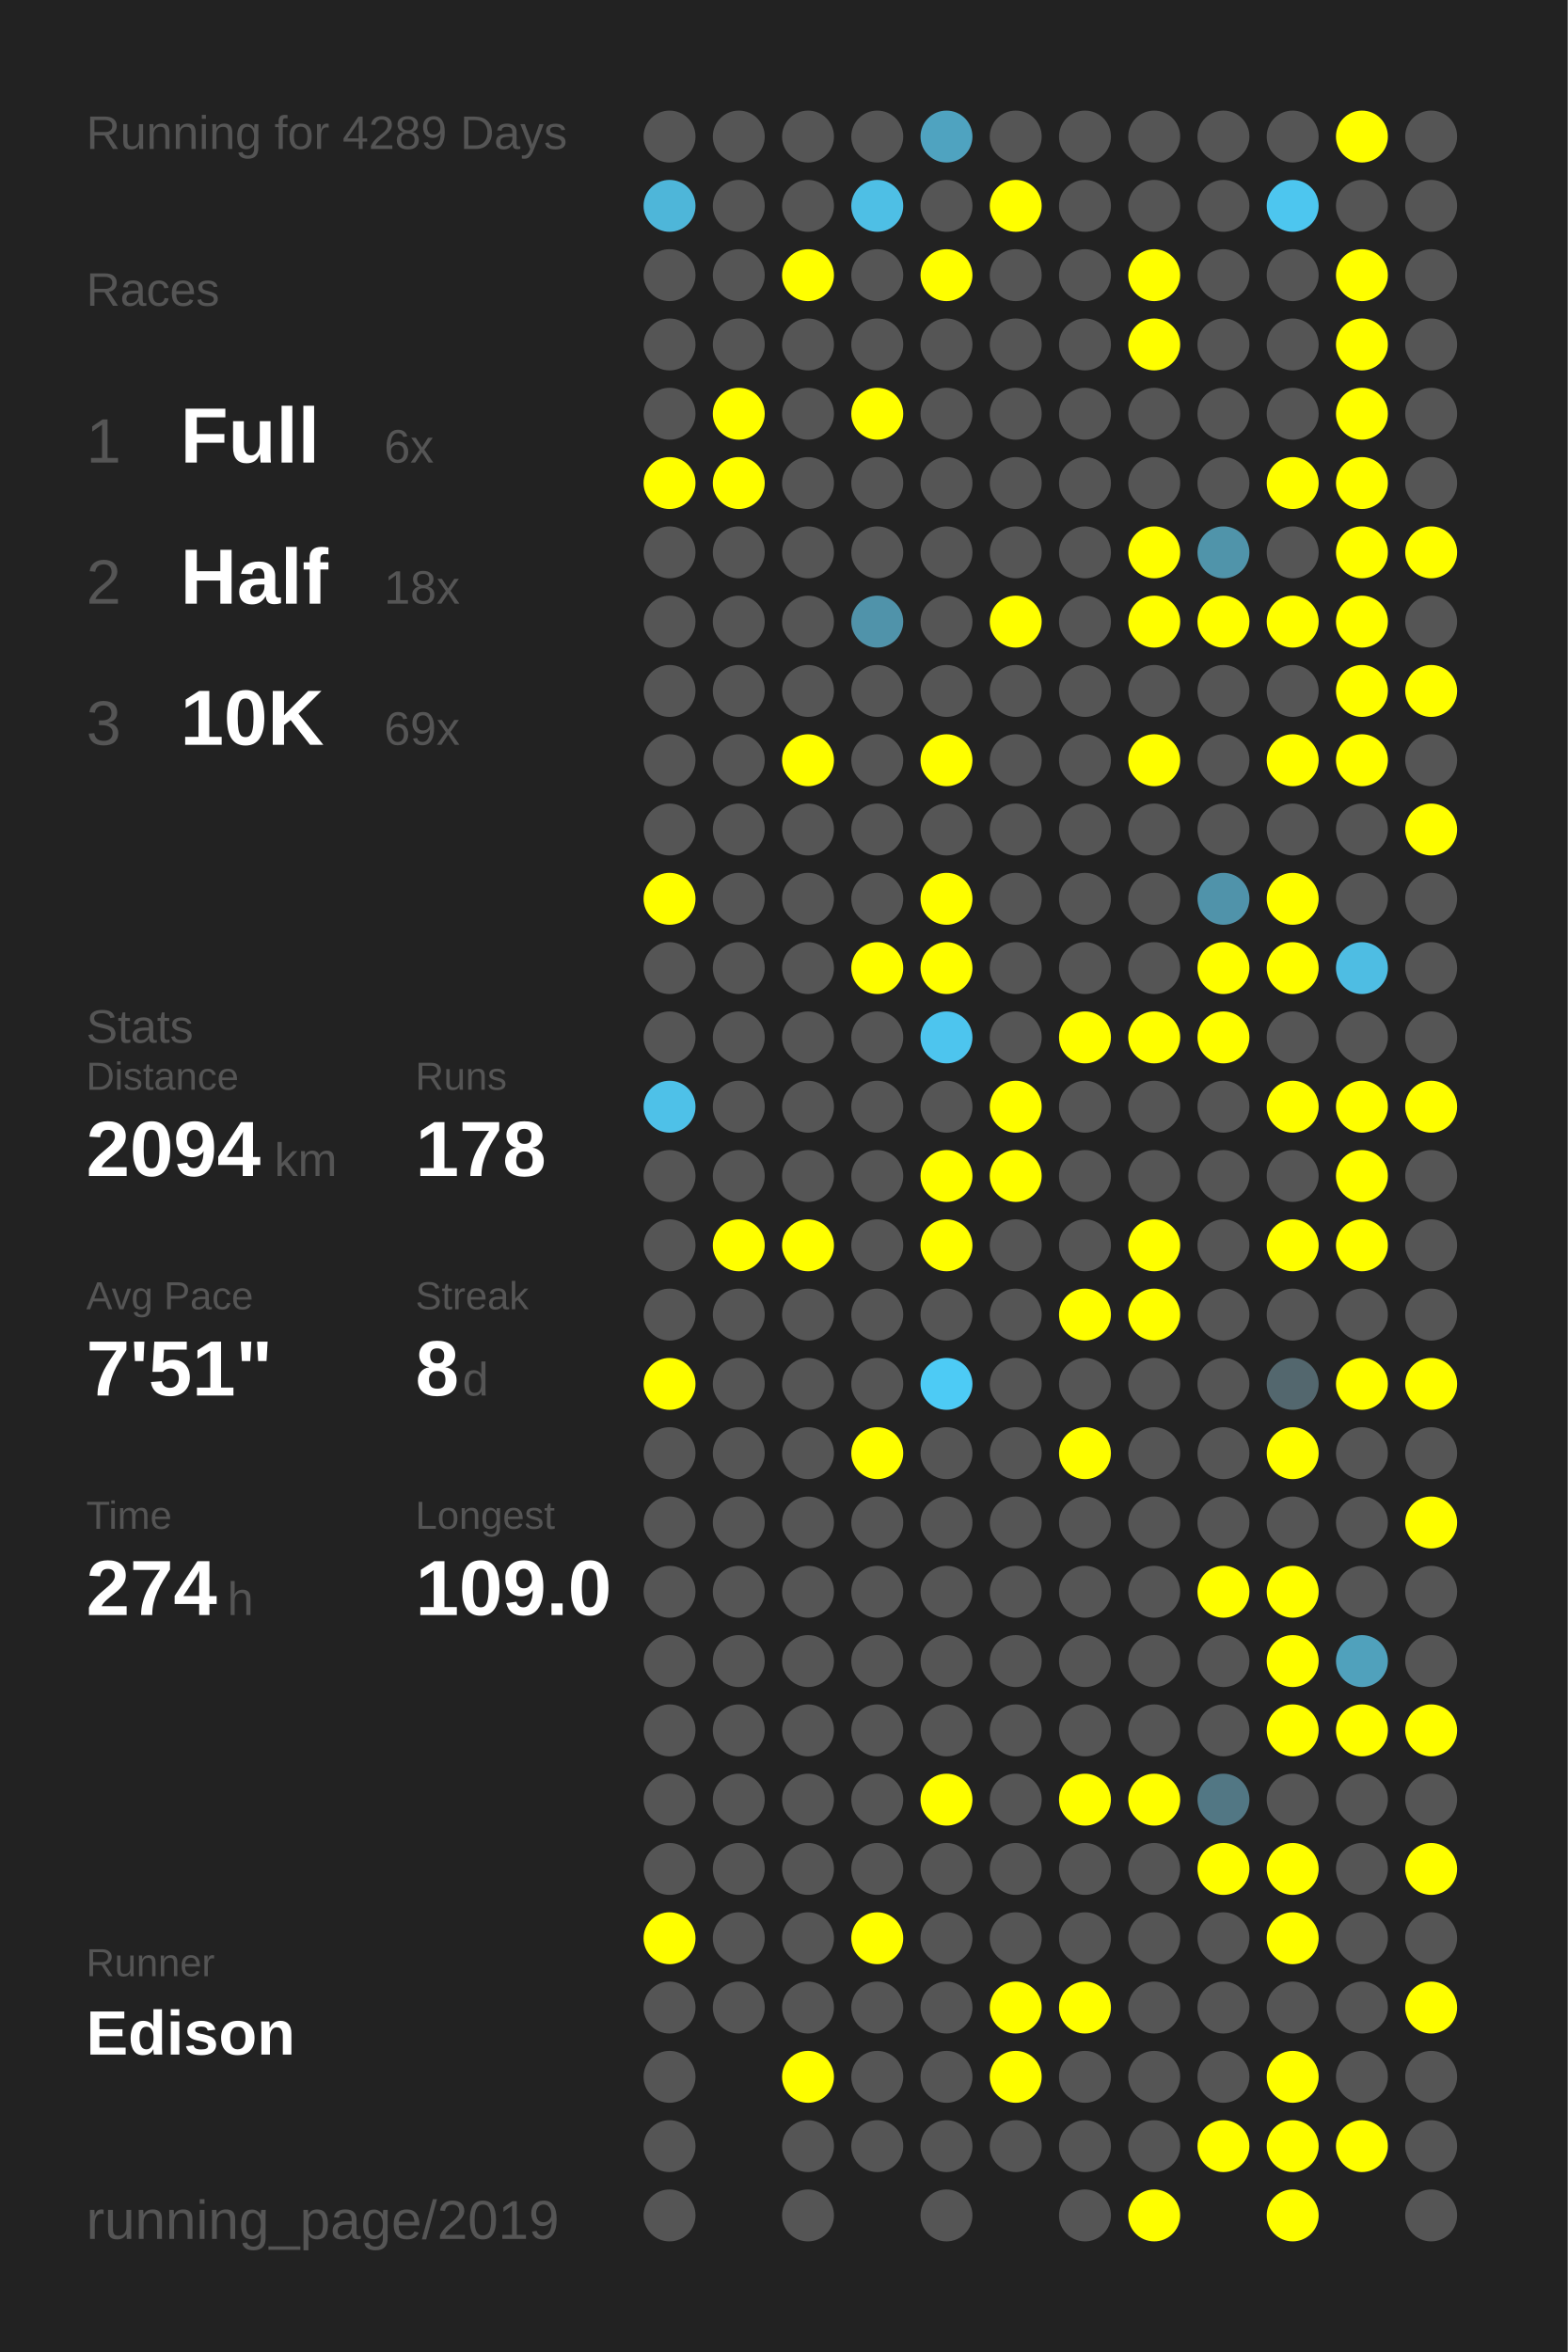
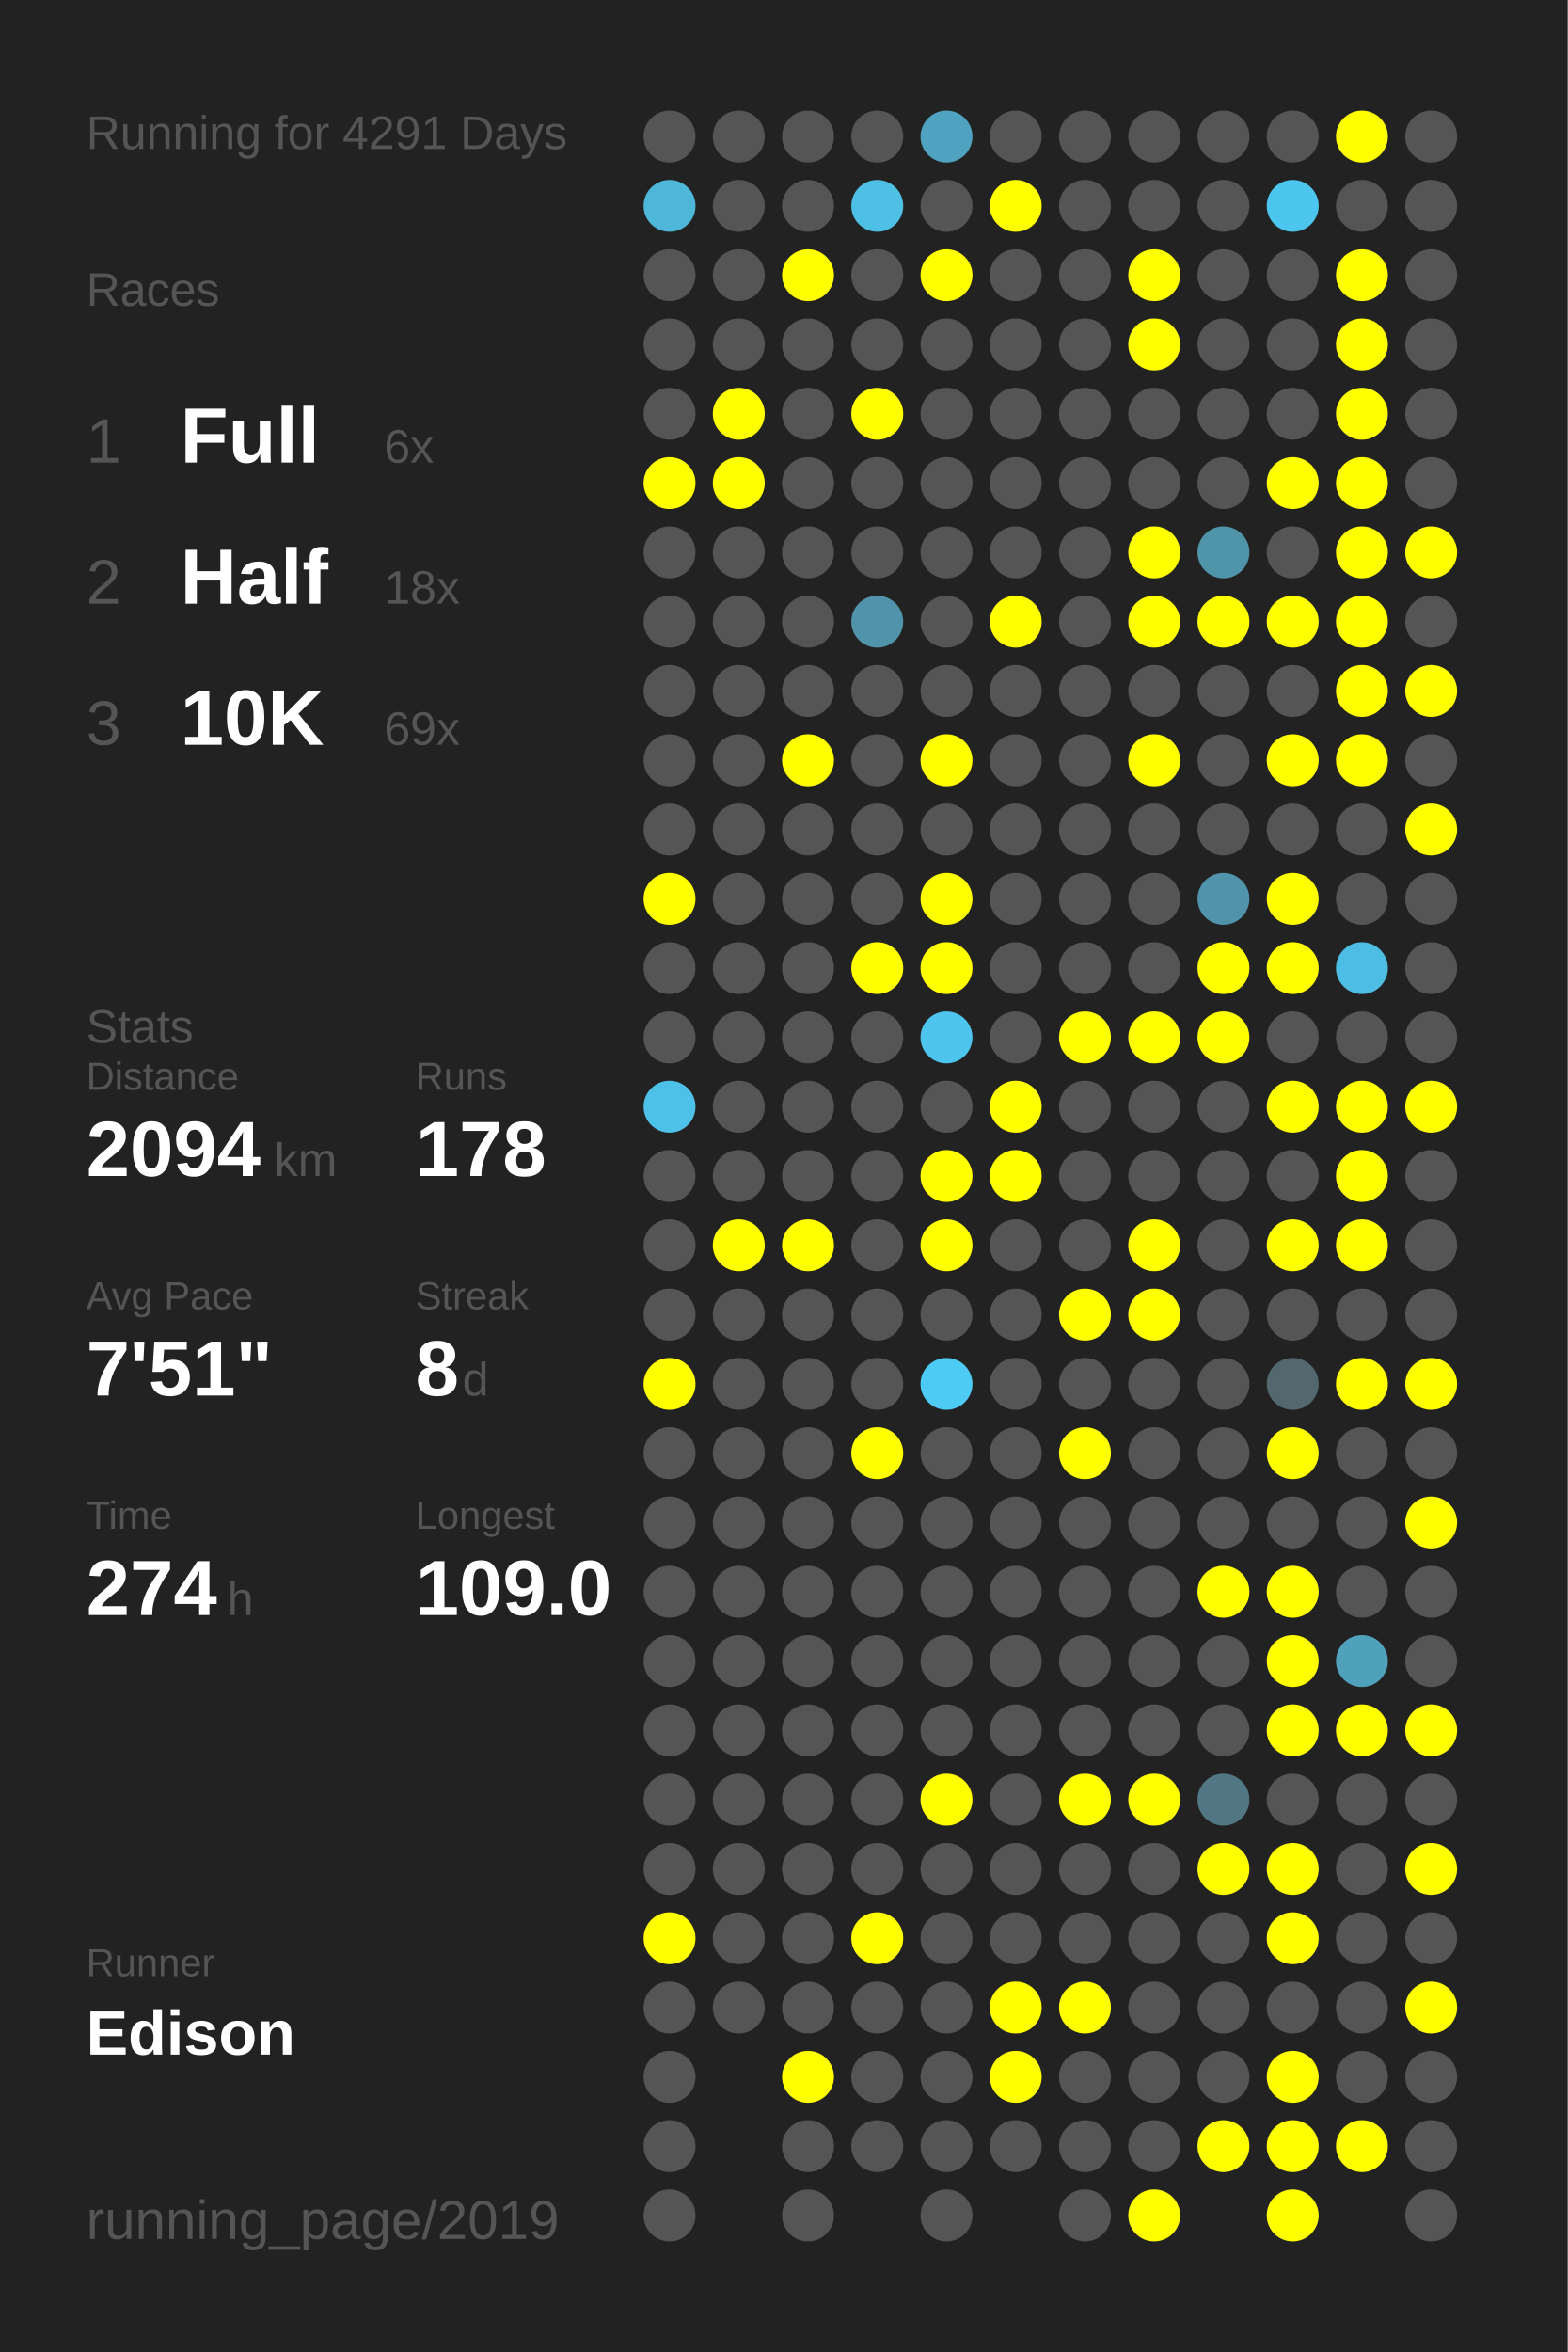
<svg xmlns="http://www.w3.org/2000/svg" baseProfile="full" height="300mm" version="1.1" viewBox="0,0,200,300" width="200mm">
  <defs />
  <rect fill="#222222" height="300" width="200" x="0" y="0" />
-   <text fill="#555555" style="font-size:6px; font-family:Arial;" x="11" y="19">Running for 4289 Days</text>
+   <text fill="#555555" style="font-size:6px; font-family:Arial;" x="11" y="19">Running for 4291 Days</text>
  <text fill="#555555" style="font-size:6px; font-family:Arial;" x="11" y="39">Races</text>
  <text fill="#555555" style="font-size:8px; font-family:Arial;" x="11" y="59">1</text>
  <text fill="#FFFFFF" style="font-size:10px; font-family:Arial; font-weight:bold;" x="23" y="59">Full</text>
  <text fill="#555555" style="font-size:6px; font-family:Arial;" x="49" y="59">6x</text>
  <text fill="#555555" style="font-size:8px; font-family:Arial;" x="11" y="77">2</text>
  <text fill="#FFFFFF" style="font-size:10px; font-family:Arial; font-weight:bold;" x="23" y="77">Half</text>
  <text fill="#555555" style="font-size:6px; font-family:Arial;" x="49" y="77">18x</text>
  <text fill="#555555" style="font-size:8px; font-family:Arial;" x="11" y="95">3</text>
  <text fill="#FFFFFF" style="font-size:10px; font-family:Arial; font-weight:bold;" x="23" y="95">10K</text>
  <text fill="#555555" style="font-size:6px; font-family:Arial;" x="49" y="95">69x</text>
  <text fill="#555555" style="font-size:6px; font-family:Arial;" x="11" y="133">Stats</text>
  <text fill="#555555" style="font-size:5px; font-family:Arial;" x="11" y="139">Distance</text>
  <text fill="#FFFFFF" style="font-size:10px; font-family:Arial; font-weight:bold;" x="11" y="150">2094</text>
  <text fill="#555555" style="font-size:6px; font-family:Arial;" x="35" y="150">km</text>
  <text fill="#555555" style="font-size:5px; font-family:Arial;" x="53" y="139">Runs</text>
  <text fill="#FFFFFF" style="font-size:10px; font-family:Arial; font-weight:bold;" x="53" y="150">178</text>
  <text fill="#555555" style="font-size:5px; font-family:Arial;" x="11" y="167">Avg Pace</text>
  <text fill="#FFFFFF" style="font-size:10px; font-family:Arial; font-weight:bold;" x="11" y="178">7'51"</text>
  <text fill="#555555" style="font-size:5px; font-family:Arial;" x="53" y="167">Streak</text>
  <text fill="#FFFFFF" style="font-size:10px; font-family:Arial; font-weight:bold;" x="53" y="178">8</text>
  <text fill="#555555" style="font-size:6px; font-family:Arial;" x="59" y="178">d</text>
  <text fill="#555555" style="font-size:5px; font-family:Arial;" x="11" y="195">Time</text>
  <text fill="#FFFFFF" style="font-size:10px; font-family:Arial; font-weight:bold;" x="11" y="206">274</text>
  <text fill="#555555" style="font-size:6px; font-family:Arial;" x="29" y="206">h</text>
  <text fill="#555555" style="font-size:5px; font-family:Arial;" x="53" y="195">Longest</text>
  <text fill="#FFFFFF" style="font-size:10px; font-family:Arial; font-weight:bold;" x="53" y="206">109.0</text>
  <text fill="#555555" style="font-size:5px; font-family:Arial;" x="11" y="252.065">Runner</text>
  <text fill="#FFFFFF" style="font-size:8px; font-family:Arial; font-weight:bold;" x="11" y="262.065">Edison</text>
  <text fill="#555555" style="font-size:7px; font-family:Arial;" x="11" y="285.581">running_page/2019</text>
  <circle cx="85.417" cy="17.419" fill="#555555" r="3.312" />
  <circle cx="85.417" cy="26.258" fill="#4eb6d9" r="3.312" />
  <circle cx="85.417" cy="35.097" fill="#555555" r="3.312" />
  <circle cx="85.417" cy="43.935" fill="#555555" r="3.312" />
  <circle cx="85.417" cy="52.774" fill="#555555" r="3.312" />
  <circle cx="85.417" cy="61.613" fill="#FFFF00" r="3.312" />
  <circle cx="85.417" cy="70.452" fill="#555555" r="3.312" />
  <circle cx="85.417" cy="79.29" fill="#555555" r="3.312" />
  <circle cx="85.417" cy="88.129" fill="#555555" r="3.312" />
  <circle cx="85.417" cy="96.968" fill="#555555" r="3.312" />
  <circle cx="85.417" cy="105.806" fill="#555555" r="3.312" />
  <circle cx="85.417" cy="114.645" fill="#FFFF00" r="3.312" />
  <circle cx="85.417" cy="123.484" fill="#555555" r="3.312" />
  <circle cx="85.417" cy="132.323" fill="#555555" r="3.312" />
  <circle cx="85.417" cy="141.161" fill="#4ec1e8" r="3.312" />
  <circle cx="85.417" cy="150" fill="#555555" r="3.312" />
  <circle cx="85.417" cy="158.839" fill="#555555" r="3.312" />
  <circle cx="85.417" cy="167.677" fill="#555555" r="3.312" />
  <circle cx="85.417" cy="176.516" fill="#FFFF00" r="3.312" />
  <circle cx="85.417" cy="185.355" fill="#555555" r="3.312" />
  <circle cx="85.417" cy="194.194" fill="#555555" r="3.312" />
  <circle cx="85.417" cy="203.032" fill="#555555" r="3.312" />
  <circle cx="85.417" cy="211.871" fill="#555555" r="3.312" />
  <circle cx="85.417" cy="220.71" fill="#555555" r="3.312" />
  <circle cx="85.417" cy="229.548" fill="#555555" r="3.312" />
  <circle cx="85.417" cy="238.387" fill="#555555" r="3.312" />
  <circle cx="85.417" cy="247.226" fill="#FFFF00" r="3.312" />
  <circle cx="85.417" cy="256.065" fill="#555555" r="3.312" />
  <circle cx="85.417" cy="264.903" fill="#555555" r="3.312" />
  <circle cx="85.417" cy="273.742" fill="#555555" r="3.312" />
  <circle cx="85.417" cy="282.581" fill="#555555" r="3.312" />
  <circle cx="94.25" cy="17.419" fill="#555555" r="3.312" />
  <circle cx="94.25" cy="26.258" fill="#555555" r="3.312" />
  <circle cx="94.25" cy="35.097" fill="#555555" r="3.312" />
  <circle cx="94.25" cy="43.935" fill="#555555" r="3.312" />
  <circle cx="94.25" cy="52.774" fill="#FFFF00" r="3.312" />
  <circle cx="94.25" cy="61.613" fill="#FFFF00" r="3.312" />
  <circle cx="94.25" cy="70.452" fill="#555555" r="3.312" />
  <circle cx="94.25" cy="79.29" fill="#555555" r="3.312" />
  <circle cx="94.25" cy="88.129" fill="#555555" r="3.312" />
  <circle cx="94.25" cy="96.968" fill="#555555" r="3.312" />
  <circle cx="94.25" cy="105.806" fill="#555555" r="3.312" />
  <circle cx="94.25" cy="114.645" fill="#555555" r="3.312" />
  <circle cx="94.25" cy="123.484" fill="#555555" r="3.312" />
  <circle cx="94.25" cy="132.323" fill="#555555" r="3.312" />
  <circle cx="94.25" cy="141.161" fill="#555555" r="3.312" />
  <circle cx="94.25" cy="150" fill="#555555" r="3.312" />
  <circle cx="94.25" cy="158.839" fill="#FFFF00" r="3.312" />
  <circle cx="94.25" cy="167.677" fill="#555555" r="3.312" />
  <circle cx="94.25" cy="176.516" fill="#555555" r="3.312" />
  <circle cx="94.25" cy="185.355" fill="#555555" r="3.312" />
  <circle cx="94.25" cy="194.194" fill="#555555" r="3.312" />
  <circle cx="94.25" cy="203.032" fill="#555555" r="3.312" />
  <circle cx="94.25" cy="211.871" fill="#555555" r="3.312" />
  <circle cx="94.25" cy="220.71" fill="#555555" r="3.312" />
  <circle cx="94.25" cy="229.548" fill="#555555" r="3.312" />
  <circle cx="94.25" cy="238.387" fill="#555555" r="3.312" />
  <circle cx="94.25" cy="247.226" fill="#555555" r="3.312" />
  <circle cx="94.25" cy="256.065" fill="#555555" r="3.312" />
  <circle cx="103.083" cy="17.419" fill="#555555" r="3.312" />
  <circle cx="103.083" cy="26.258" fill="#555555" r="3.312" />
  <circle cx="103.083" cy="35.097" fill="#FFFF00" r="3.312" />
  <circle cx="103.083" cy="43.935" fill="#555555" r="3.312" />
  <circle cx="103.083" cy="52.774" fill="#555555" r="3.312" />
  <circle cx="103.083" cy="61.613" fill="#555555" r="3.312" />
  <circle cx="103.083" cy="70.452" fill="#555555" r="3.312" />
  <circle cx="103.083" cy="79.29" fill="#555555" r="3.312" />
  <circle cx="103.083" cy="88.129" fill="#555555" r="3.312" />
  <circle cx="103.083" cy="96.968" fill="#FFFF00" r="3.312" />
  <circle cx="103.083" cy="105.806" fill="#555555" r="3.312" />
  <circle cx="103.083" cy="114.645" fill="#555555" r="3.312" />
  <circle cx="103.083" cy="123.484" fill="#555555" r="3.312" />
  <circle cx="103.083" cy="132.323" fill="#555555" r="3.312" />
  <circle cx="103.083" cy="141.161" fill="#555555" r="3.312" />
  <circle cx="103.083" cy="150" fill="#555555" r="3.312" />
  <circle cx="103.083" cy="158.839" fill="#FFFF00" r="3.312" />
  <circle cx="103.083" cy="167.677" fill="#555555" r="3.312" />
  <circle cx="103.083" cy="176.516" fill="#555555" r="3.312" />
  <circle cx="103.083" cy="185.355" fill="#555555" r="3.312" />
  <circle cx="103.083" cy="194.194" fill="#555555" r="3.312" />
  <circle cx="103.083" cy="203.032" fill="#555555" r="3.312" />
  <circle cx="103.083" cy="211.871" fill="#555555" r="3.312" />
  <circle cx="103.083" cy="220.71" fill="#555555" r="3.312" />
  <circle cx="103.083" cy="229.548" fill="#555555" r="3.312" />
  <circle cx="103.083" cy="238.387" fill="#555555" r="3.312" />
  <circle cx="103.083" cy="247.226" fill="#555555" r="3.312" />
  <circle cx="103.083" cy="256.065" fill="#555555" r="3.312" />
  <circle cx="103.083" cy="264.903" fill="#FFFF00" r="3.312" />
  <circle cx="103.083" cy="273.742" fill="#555555" r="3.312" />
  <circle cx="103.083" cy="282.581" fill="#555555" r="3.312" />
  <circle cx="111.917" cy="17.419" fill="#555555" r="3.312" />
  <circle cx="111.917" cy="26.258" fill="#4ebfe5" r="3.312" />
  <circle cx="111.917" cy="35.097" fill="#555555" r="3.312" />
  <circle cx="111.917" cy="43.935" fill="#555555" r="3.312" />
  <circle cx="111.917" cy="52.774" fill="#FFFF00" r="3.312" />
  <circle cx="111.917" cy="61.613" fill="#555555" r="3.312" />
  <circle cx="111.917" cy="70.452" fill="#555555" r="3.312" />
  <circle cx="111.917" cy="79.29" fill="#5093aa" r="3.312" />
  <circle cx="111.917" cy="88.129" fill="#555555" r="3.312" />
  <circle cx="111.917" cy="96.968" fill="#555555" r="3.312" />
  <circle cx="111.917" cy="105.806" fill="#555555" r="3.312" />
  <circle cx="111.917" cy="114.645" fill="#555555" r="3.312" />
  <circle cx="111.917" cy="123.484" fill="#FFFF00" r="3.312" />
  <circle cx="111.917" cy="132.323" fill="#555555" r="3.312" />
  <circle cx="111.917" cy="141.161" fill="#555555" r="3.312" />
  <circle cx="111.917" cy="150" fill="#555555" r="3.312" />
  <circle cx="111.917" cy="158.839" fill="#555555" r="3.312" />
  <circle cx="111.917" cy="167.677" fill="#555555" r="3.312" />
  <circle cx="111.917" cy="176.516" fill="#555555" r="3.312" />
  <circle cx="111.917" cy="185.355" fill="#FFFF00" r="3.312" />
  <circle cx="111.917" cy="194.194" fill="#555555" r="3.312" />
  <circle cx="111.917" cy="203.032" fill="#555555" r="3.312" />
  <circle cx="111.917" cy="211.871" fill="#555555" r="3.312" />
  <circle cx="111.917" cy="220.71" fill="#555555" r="3.312" />
  <circle cx="111.917" cy="229.548" fill="#555555" r="3.312" />
  <circle cx="111.917" cy="238.387" fill="#555555" r="3.312" />
  <circle cx="111.917" cy="247.226" fill="#FFFF00" r="3.312" />
  <circle cx="111.917" cy="256.065" fill="#555555" r="3.312" />
  <circle cx="111.917" cy="264.903" fill="#555555" r="3.312" />
  <circle cx="111.917" cy="273.742" fill="#555555" r="3.312" />
  <circle cx="120.75" cy="17.419" fill="#4fa3c0" r="3.312" />
  <circle cx="120.75" cy="26.258" fill="#555555" r="3.312" />
  <circle cx="120.75" cy="35.097" fill="#FFFF00" r="3.312" />
  <circle cx="120.75" cy="43.935" fill="#555555" r="3.312" />
  <circle cx="120.75" cy="52.774" fill="#555555" r="3.312" />
  <circle cx="120.75" cy="61.613" fill="#555555" r="3.312" />
  <circle cx="120.75" cy="70.452" fill="#555555" r="3.312" />
  <circle cx="120.75" cy="79.29" fill="#555555" r="3.312" />
  <circle cx="120.75" cy="88.129" fill="#555555" r="3.312" />
  <circle cx="120.75" cy="96.968" fill="#FFFF00" r="3.312" />
  <circle cx="120.75" cy="105.806" fill="#555555" r="3.312" />
  <circle cx="120.75" cy="114.645" fill="#FFFF00" r="3.312" />
  <circle cx="120.75" cy="123.484" fill="#FFFF00" r="3.312" />
  <circle cx="120.75" cy="132.323" fill="#4dc5ee" r="3.312" />
  <circle cx="120.75" cy="141.161" fill="#555555" r="3.312" />
  <circle cx="120.75" cy="150" fill="#FFFF00" r="3.312" />
  <circle cx="120.75" cy="158.839" fill="#FFFF00" r="3.312" />
  <circle cx="120.75" cy="167.677" fill="#555555" r="3.312" />
  <circle cx="120.75" cy="176.516" fill="#4dcbf5" r="3.312" />
  <circle cx="120.75" cy="185.355" fill="#555555" r="3.312" />
  <circle cx="120.75" cy="194.194" fill="#555555" r="3.312" />
  <circle cx="120.75" cy="203.032" fill="#555555" r="3.312" />
  <circle cx="120.75" cy="211.871" fill="#555555" r="3.312" />
  <circle cx="120.75" cy="220.71" fill="#555555" r="3.312" />
  <circle cx="120.75" cy="229.548" fill="#FFFF00" r="3.312" />
  <circle cx="120.75" cy="238.387" fill="#555555" r="3.312" />
  <circle cx="120.75" cy="247.226" fill="#555555" r="3.312" />
  <circle cx="120.75" cy="256.065" fill="#555555" r="3.312" />
  <circle cx="120.75" cy="264.903" fill="#555555" r="3.312" />
  <circle cx="120.75" cy="273.742" fill="#555555" r="3.312" />
  <circle cx="120.75" cy="282.581" fill="#555555" r="3.312" />
  <circle cx="129.583" cy="17.419" fill="#555555" r="3.312" />
  <circle cx="129.583" cy="26.258" fill="#FFFF00" r="3.312" />
  <circle cx="129.583" cy="35.097" fill="#555555" r="3.312" />
  <circle cx="129.583" cy="43.935" fill="#555555" r="3.312" />
  <circle cx="129.583" cy="52.774" fill="#555555" r="3.312" />
  <circle cx="129.583" cy="61.613" fill="#555555" r="3.312" />
  <circle cx="129.583" cy="70.452" fill="#555555" r="3.312" />
  <circle cx="129.583" cy="79.29" fill="#FFFF00" r="3.312" />
  <circle cx="129.583" cy="88.129" fill="#555555" r="3.312" />
  <circle cx="129.583" cy="96.968" fill="#555555" r="3.312" />
  <circle cx="129.583" cy="105.806" fill="#555555" r="3.312" />
  <circle cx="129.583" cy="114.645" fill="#555555" r="3.312" />
  <circle cx="129.583" cy="123.484" fill="#555555" r="3.312" />
  <circle cx="129.583" cy="132.323" fill="#555555" r="3.312" />
  <circle cx="129.583" cy="141.161" fill="#FFFF00" r="3.312" />
  <circle cx="129.583" cy="150" fill="#FFFF00" r="3.312" />
  <circle cx="129.583" cy="158.839" fill="#555555" r="3.312" />
  <circle cx="129.583" cy="167.677" fill="#555555" r="3.312" />
  <circle cx="129.583" cy="176.516" fill="#555555" r="3.312" />
  <circle cx="129.583" cy="185.355" fill="#555555" r="3.312" />
  <circle cx="129.583" cy="194.194" fill="#555555" r="3.312" />
  <circle cx="129.583" cy="203.032" fill="#555555" r="3.312" />
  <circle cx="129.583" cy="211.871" fill="#555555" r="3.312" />
  <circle cx="129.583" cy="220.71" fill="#555555" r="3.312" />
  <circle cx="129.583" cy="229.548" fill="#555555" r="3.312" />
  <circle cx="129.583" cy="238.387" fill="#555555" r="3.312" />
  <circle cx="129.583" cy="247.226" fill="#555555" r="3.312" />
  <circle cx="129.583" cy="256.065" fill="#FFFF00" r="3.312" />
  <circle cx="129.583" cy="264.903" fill="#FFFF00" r="3.312" />
  <circle cx="129.583" cy="273.742" fill="#555555" r="3.312" />
  <circle cx="138.417" cy="17.419" fill="#555555" r="3.312" />
  <circle cx="138.417" cy="26.258" fill="#555555" r="3.312" />
  <circle cx="138.417" cy="35.097" fill="#555555" r="3.312" />
  <circle cx="138.417" cy="43.935" fill="#555555" r="3.312" />
  <circle cx="138.417" cy="52.774" fill="#555555" r="3.312" />
  <circle cx="138.417" cy="61.613" fill="#555555" r="3.312" />
  <circle cx="138.417" cy="70.452" fill="#555555" r="3.312" />
  <circle cx="138.417" cy="79.29" fill="#555555" r="3.312" />
  <circle cx="138.417" cy="88.129" fill="#555555" r="3.312" />
  <circle cx="138.417" cy="96.968" fill="#555555" r="3.312" />
  <circle cx="138.417" cy="105.806" fill="#555555" r="3.312" />
  <circle cx="138.417" cy="114.645" fill="#555555" r="3.312" />
  <circle cx="138.417" cy="123.484" fill="#555555" r="3.312" />
  <circle cx="138.417" cy="132.323" fill="#FFFF00" r="3.312" />
  <circle cx="138.417" cy="141.161" fill="#555555" r="3.312" />
  <circle cx="138.417" cy="150" fill="#555555" r="3.312" />
  <circle cx="138.417" cy="158.839" fill="#555555" r="3.312" />
  <circle cx="138.417" cy="167.677" fill="#FFFF00" r="3.312" />
  <circle cx="138.417" cy="176.516" fill="#555555" r="3.312" />
  <circle cx="138.417" cy="185.355" fill="#FFFF00" r="3.312" />
  <circle cx="138.417" cy="194.194" fill="#555555" r="3.312" />
  <circle cx="138.417" cy="203.032" fill="#555555" r="3.312" />
  <circle cx="138.417" cy="211.871" fill="#555555" r="3.312" />
  <circle cx="138.417" cy="220.71" fill="#555555" r="3.312" />
  <circle cx="138.417" cy="229.548" fill="#FFFF00" r="3.312" />
  <circle cx="138.417" cy="238.387" fill="#555555" r="3.312" />
  <circle cx="138.417" cy="247.226" fill="#555555" r="3.312" />
  <circle cx="138.417" cy="256.065" fill="#FFFF00" r="3.312" />
  <circle cx="138.417" cy="264.903" fill="#555555" r="3.312" />
  <circle cx="138.417" cy="273.742" fill="#555555" r="3.312" />
  <circle cx="138.417" cy="282.581" fill="#555555" r="3.312" />
  <circle cx="147.25" cy="17.419" fill="#555555" r="3.312" />
  <circle cx="147.25" cy="26.258" fill="#555555" r="3.312" />
  <circle cx="147.25" cy="35.097" fill="#FFFF00" r="3.312" />
  <circle cx="147.25" cy="43.935" fill="#FFFF00" r="3.312" />
  <circle cx="147.25" cy="52.774" fill="#555555" r="3.312" />
  <circle cx="147.25" cy="61.613" fill="#555555" r="3.312" />
  <circle cx="147.25" cy="70.452" fill="#FFFF00" r="3.312" />
  <circle cx="147.25" cy="79.29" fill="#FFFF00" r="3.312" />
  <circle cx="147.25" cy="88.129" fill="#555555" r="3.312" />
  <circle cx="147.25" cy="96.968" fill="#FFFF00" r="3.312" />
  <circle cx="147.25" cy="105.806" fill="#555555" r="3.312" />
  <circle cx="147.25" cy="114.645" fill="#555555" r="3.312" />
  <circle cx="147.25" cy="123.484" fill="#555555" r="3.312" />
  <circle cx="147.25" cy="132.323" fill="#FFFF00" r="3.312" />
  <circle cx="147.25" cy="141.161" fill="#555555" r="3.312" />
  <circle cx="147.25" cy="150" fill="#555555" r="3.312" />
  <circle cx="147.25" cy="158.839" fill="#FFFF00" r="3.312" />
  <circle cx="147.25" cy="167.677" fill="#FFFF00" r="3.312" />
  <circle cx="147.25" cy="176.516" fill="#555555" r="3.312" />
  <circle cx="147.25" cy="185.355" fill="#555555" r="3.312" />
  <circle cx="147.25" cy="194.194" fill="#555555" r="3.312" />
  <circle cx="147.25" cy="203.032" fill="#555555" r="3.312" />
  <circle cx="147.25" cy="211.871" fill="#555555" r="3.312" />
  <circle cx="147.25" cy="220.71" fill="#555555" r="3.312" />
  <circle cx="147.25" cy="229.548" fill="#FFFF00" r="3.312" />
  <circle cx="147.25" cy="238.387" fill="#555555" r="3.312" />
  <circle cx="147.25" cy="247.226" fill="#555555" r="3.312" />
  <circle cx="147.25" cy="256.065" fill="#555555" r="3.312" />
  <circle cx="147.25" cy="264.903" fill="#555555" r="3.312" />
  <circle cx="147.25" cy="273.742" fill="#555555" r="3.312" />
  <circle cx="147.25" cy="282.581" fill="#FFFF00" r="3.312" />
  <circle cx="156.083" cy="17.419" fill="#555555" r="3.312" />
  <circle cx="156.083" cy="26.258" fill="#555555" r="3.312" />
  <circle cx="156.083" cy="35.097" fill="#555555" r="3.312" />
  <circle cx="156.083" cy="43.935" fill="#555555" r="3.312" />
  <circle cx="156.083" cy="52.774" fill="#555555" r="3.312" />
  <circle cx="156.083" cy="61.613" fill="#555555" r="3.312" />
  <circle cx="156.083" cy="70.452" fill="#5094aa" r="3.312" />
  <circle cx="156.083" cy="79.29" fill="#FFFF00" r="3.312" />
  <circle cx="156.083" cy="88.129" fill="#555555" r="3.312" />
  <circle cx="156.083" cy="96.968" fill="#555555" r="3.312" />
  <circle cx="156.083" cy="105.806" fill="#555555" r="3.312" />
  <circle cx="156.083" cy="114.645" fill="#5093aa" r="3.312" />
  <circle cx="156.083" cy="123.484" fill="#FFFF00" r="3.312" />
  <circle cx="156.083" cy="132.323" fill="#FFFF00" r="3.312" />
  <circle cx="156.083" cy="141.161" fill="#555555" r="3.312" />
  <circle cx="156.083" cy="150" fill="#555555" r="3.312" />
  <circle cx="156.083" cy="158.839" fill="#555555" r="3.312" />
  <circle cx="156.083" cy="167.677" fill="#555555" r="3.312" />
  <circle cx="156.083" cy="176.516" fill="#555555" r="3.312" />
  <circle cx="156.083" cy="185.355" fill="#555555" r="3.312" />
  <circle cx="156.083" cy="194.194" fill="#555555" r="3.312" />
  <circle cx="156.083" cy="203.032" fill="#FFFF00" r="3.312" />
  <circle cx="156.083" cy="211.871" fill="#555555" r="3.312" />
  <circle cx="156.083" cy="220.71" fill="#555555" r="3.312" />
  <circle cx="156.083" cy="229.548" fill="#527784" r="3.312" />
  <circle cx="156.083" cy="238.387" fill="#FFFF00" r="3.312" />
  <circle cx="156.083" cy="247.226" fill="#555555" r="3.312" />
  <circle cx="156.083" cy="256.065" fill="#555555" r="3.312" />
  <circle cx="156.083" cy="264.903" fill="#555555" r="3.312" />
  <circle cx="156.083" cy="273.742" fill="#FFFF00" r="3.312" />
  <circle cx="164.917" cy="17.419" fill="#555555" r="3.312" />
  <circle cx="164.917" cy="26.258" fill="#4dc6ef" r="3.312" />
  <circle cx="164.917" cy="35.097" fill="#555555" r="3.312" />
  <circle cx="164.917" cy="43.935" fill="#555555" r="3.312" />
  <circle cx="164.917" cy="52.774" fill="#555555" r="3.312" />
  <circle cx="164.917" cy="61.613" fill="#FFFF00" r="3.312" />
  <circle cx="164.917" cy="70.452" fill="#555555" r="3.312" />
  <circle cx="164.917" cy="79.29" fill="#FFFF00" r="3.312" />
  <circle cx="164.917" cy="88.129" fill="#555555" r="3.312" />
  <circle cx="164.917" cy="96.968" fill="#FFFF00" r="3.312" />
  <circle cx="164.917" cy="105.806" fill="#555555" r="3.312" />
  <circle cx="164.917" cy="114.645" fill="#FFFF00" r="3.312" />
  <circle cx="164.917" cy="123.484" fill="#FFFF00" r="3.312" />
  <circle cx="164.917" cy="132.323" fill="#555555" r="3.312" />
  <circle cx="164.917" cy="141.161" fill="#FFFF00" r="3.312" />
  <circle cx="164.917" cy="150" fill="#555555" r="3.312" />
  <circle cx="164.917" cy="158.839" fill="#FFFF00" r="3.312" />
  <circle cx="164.917" cy="167.677" fill="#555555" r="3.312" />
  <circle cx="164.917" cy="176.516" fill="#53676e" r="3.312" />
  <circle cx="164.917" cy="185.355" fill="#FFFF00" r="3.312" />
  <circle cx="164.917" cy="194.194" fill="#555555" r="3.312" />
  <circle cx="164.917" cy="203.032" fill="#FFFF00" r="3.312" />
  <circle cx="164.917" cy="211.871" fill="#FFFF00" r="3.312" />
  <circle cx="164.917" cy="220.71" fill="#FFFF00" r="3.312" />
  <circle cx="164.917" cy="229.548" fill="#555555" r="3.312" />
  <circle cx="164.917" cy="238.387" fill="#FFFF00" r="3.312" />
  <circle cx="164.917" cy="247.226" fill="#FFFF00" r="3.312" />
  <circle cx="164.917" cy="256.065" fill="#555555" r="3.312" />
  <circle cx="164.917" cy="264.903" fill="#FFFF00" r="3.312" />
  <circle cx="164.917" cy="273.742" fill="#FFFF00" r="3.312" />
  <circle cx="164.917" cy="282.581" fill="#FFFF00" r="3.312" />
  <circle cx="173.75" cy="17.419" fill="#FFFF00" r="3.312" />
  <circle cx="173.75" cy="26.258" fill="#555555" r="3.312" />
  <circle cx="173.75" cy="35.097" fill="#FFFF00" r="3.312" />
  <circle cx="173.75" cy="43.935" fill="#FFFF00" r="3.312" />
  <circle cx="173.75" cy="52.774" fill="#FFFF00" r="3.312" />
  <circle cx="173.75" cy="61.613" fill="#FFFF00" r="3.312" />
  <circle cx="173.75" cy="70.452" fill="#FFFF00" r="3.312" />
  <circle cx="173.75" cy="79.29" fill="#FFFF00" r="3.312" />
  <circle cx="173.75" cy="88.129" fill="#FFFF00" r="3.312" />
  <circle cx="173.75" cy="96.968" fill="#FFFF00" r="3.312" />
  <circle cx="173.75" cy="105.806" fill="#555555" r="3.312" />
  <circle cx="173.75" cy="114.645" fill="#555555" r="3.312" />
  <circle cx="173.75" cy="123.484" fill="#4ebde3" r="3.312" />
  <circle cx="173.75" cy="132.323" fill="#555555" r="3.312" />
  <circle cx="173.75" cy="141.161" fill="#FFFF00" r="3.312" />
  <circle cx="173.75" cy="150" fill="#FFFF00" r="3.312" />
  <circle cx="173.75" cy="158.839" fill="#FFFF00" r="3.312" />
  <circle cx="173.75" cy="167.677" fill="#555555" r="3.312" />
  <circle cx="173.75" cy="176.516" fill="#FFFF00" r="3.312" />
  <circle cx="173.75" cy="185.355" fill="#555555" r="3.312" />
  <circle cx="173.75" cy="194.194" fill="#555555" r="3.312" />
  <circle cx="173.75" cy="203.032" fill="#555555" r="3.312" />
  <circle cx="173.75" cy="211.871" fill="#50a1bc" r="3.312" />
  <circle cx="173.75" cy="220.71" fill="#FFFF00" r="3.312" />
  <circle cx="173.75" cy="229.548" fill="#555555" r="3.312" />
  <circle cx="173.75" cy="238.387" fill="#555555" r="3.312" />
  <circle cx="173.75" cy="247.226" fill="#555555" r="3.312" />
  <circle cx="173.75" cy="256.065" fill="#555555" r="3.312" />
  <circle cx="173.75" cy="264.903" fill="#555555" r="3.312" />
  <circle cx="173.75" cy="273.742" fill="#FFFF00" r="3.312" />
  <circle cx="182.583" cy="17.419" fill="#555555" r="3.312" />
  <circle cx="182.583" cy="26.258" fill="#555555" r="3.312" />
  <circle cx="182.583" cy="35.097" fill="#555555" r="3.312" />
  <circle cx="182.583" cy="43.935" fill="#555555" r="3.312" />
  <circle cx="182.583" cy="52.774" fill="#555555" r="3.312" />
  <circle cx="182.583" cy="61.613" fill="#555555" r="3.312" />
  <circle cx="182.583" cy="70.452" fill="#FFFF00" r="3.312" />
  <circle cx="182.583" cy="79.29" fill="#555555" r="3.312" />
  <circle cx="182.583" cy="88.129" fill="#FFFF00" r="3.312" />
  <circle cx="182.583" cy="96.968" fill="#555555" r="3.312" />
  <circle cx="182.583" cy="105.806" fill="#FFFF00" r="3.312" />
  <circle cx="182.583" cy="114.645" fill="#555555" r="3.312" />
  <circle cx="182.583" cy="123.484" fill="#555555" r="3.312" />
  <circle cx="182.583" cy="132.323" fill="#555555" r="3.312" />
  <circle cx="182.583" cy="141.161" fill="#FFFF00" r="3.312" />
  <circle cx="182.583" cy="150" fill="#555555" r="3.312" />
  <circle cx="182.583" cy="158.839" fill="#555555" r="3.312" />
  <circle cx="182.583" cy="167.677" fill="#555555" r="3.312" />
  <circle cx="182.583" cy="176.516" fill="#FFFF00" r="3.312" />
  <circle cx="182.583" cy="185.355" fill="#555555" r="3.312" />
  <circle cx="182.583" cy="194.194" fill="#FFFF00" r="3.312" />
  <circle cx="182.583" cy="203.032" fill="#555555" r="3.312" />
  <circle cx="182.583" cy="211.871" fill="#555555" r="3.312" />
  <circle cx="182.583" cy="220.71" fill="#FFFF00" r="3.312" />
  <circle cx="182.583" cy="229.548" fill="#555555" r="3.312" />
  <circle cx="182.583" cy="238.387" fill="#FFFF00" r="3.312" />
  <circle cx="182.583" cy="247.226" fill="#555555" r="3.312" />
  <circle cx="182.583" cy="256.065" fill="#FFFF00" r="3.312" />
  <circle cx="182.583" cy="264.903" fill="#555555" r="3.312" />
  <circle cx="182.583" cy="273.742" fill="#555555" r="3.312" />
  <circle cx="182.583" cy="282.581" fill="#555555" r="3.312" />
</svg>
